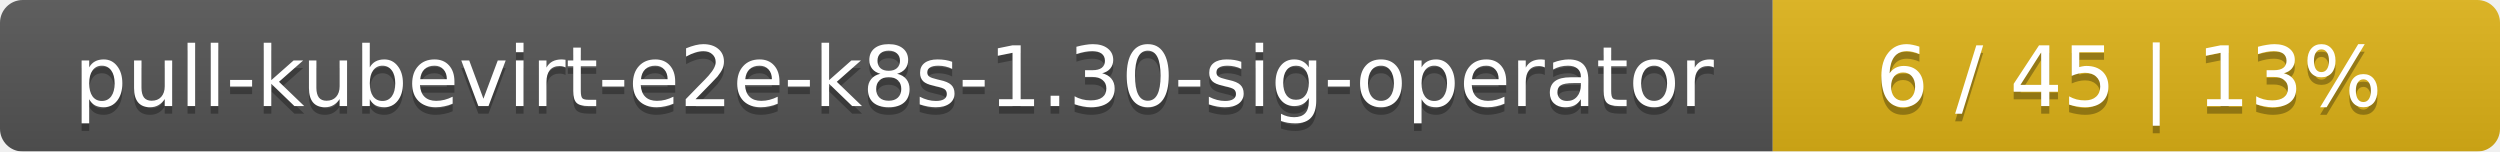
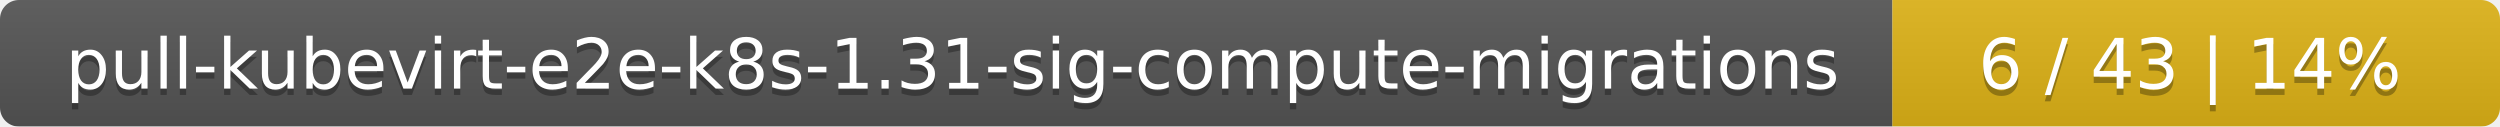
- <svg xmlns="http://www.w3.org/2000/svg" width="330" height="20">
+ <svg xmlns="http://www.w3.org/2000/svg" width="395" height="20">
  <linearGradient id="smooth" x2="0" y2="100%">
    <stop offset="0" stop-color="#bbb" stop-opacity=".1" />
    <stop offset="1" stop-opacity=".1" />
  </linearGradient>
  <mask id="round">
-     <rect width="330" height="20" rx="3" fill="#fff" />
+     <rect width="395" height="20" rx="3" fill="#fff" />
  </mask>
  <g mask="url(#round)">
-     <rect width="234" height="20" fill="#555" />
-     <rect x="234" width="96" height="20" fill="#dfb317" />
-     <rect width="330" height="20" fill="url(#smooth)" />
+     <rect width="299" height="20" fill="#555" />
+     <rect x="299" width="96" height="20" fill="#dfb317" />
+     <rect width="395" height="20" fill="url(#smooth)" />
  </g>
  <g fill="#fff" text-anchor="middle" font-family="DejaVu Sans,Verdana,Geneva,sans-serif" font-size="11">
-     <text x="118" y="15" fill="#010101" fill-opacity=".3">pull-kubevirt-e2e-k8s-1.30-sig-operator</text>
-     <text x="118" y="14">pull-kubevirt-e2e-k8s-1.30-sig-operator</text>
-     <text x="281" y="15" fill="#010101" fill-opacity=".3">6 / 45    |    13%</text>
-     <text x="281" y="14">6 / 45    |    13%</text>
+     <text x="150.5" y="15" fill="#010101" fill-opacity=".3">pull-kubevirt-e2e-k8s-1.31-sig-compute-migrations</text>
+     <text x="150.5" y="14">pull-kubevirt-e2e-k8s-1.31-sig-compute-migrations</text>
+     <text x="346" y="15" fill="#010101" fill-opacity=".3">6 / 43    |    14%</text>
+     <text x="346" y="14">6 / 43    |    14%</text>
  </g>
</svg>
